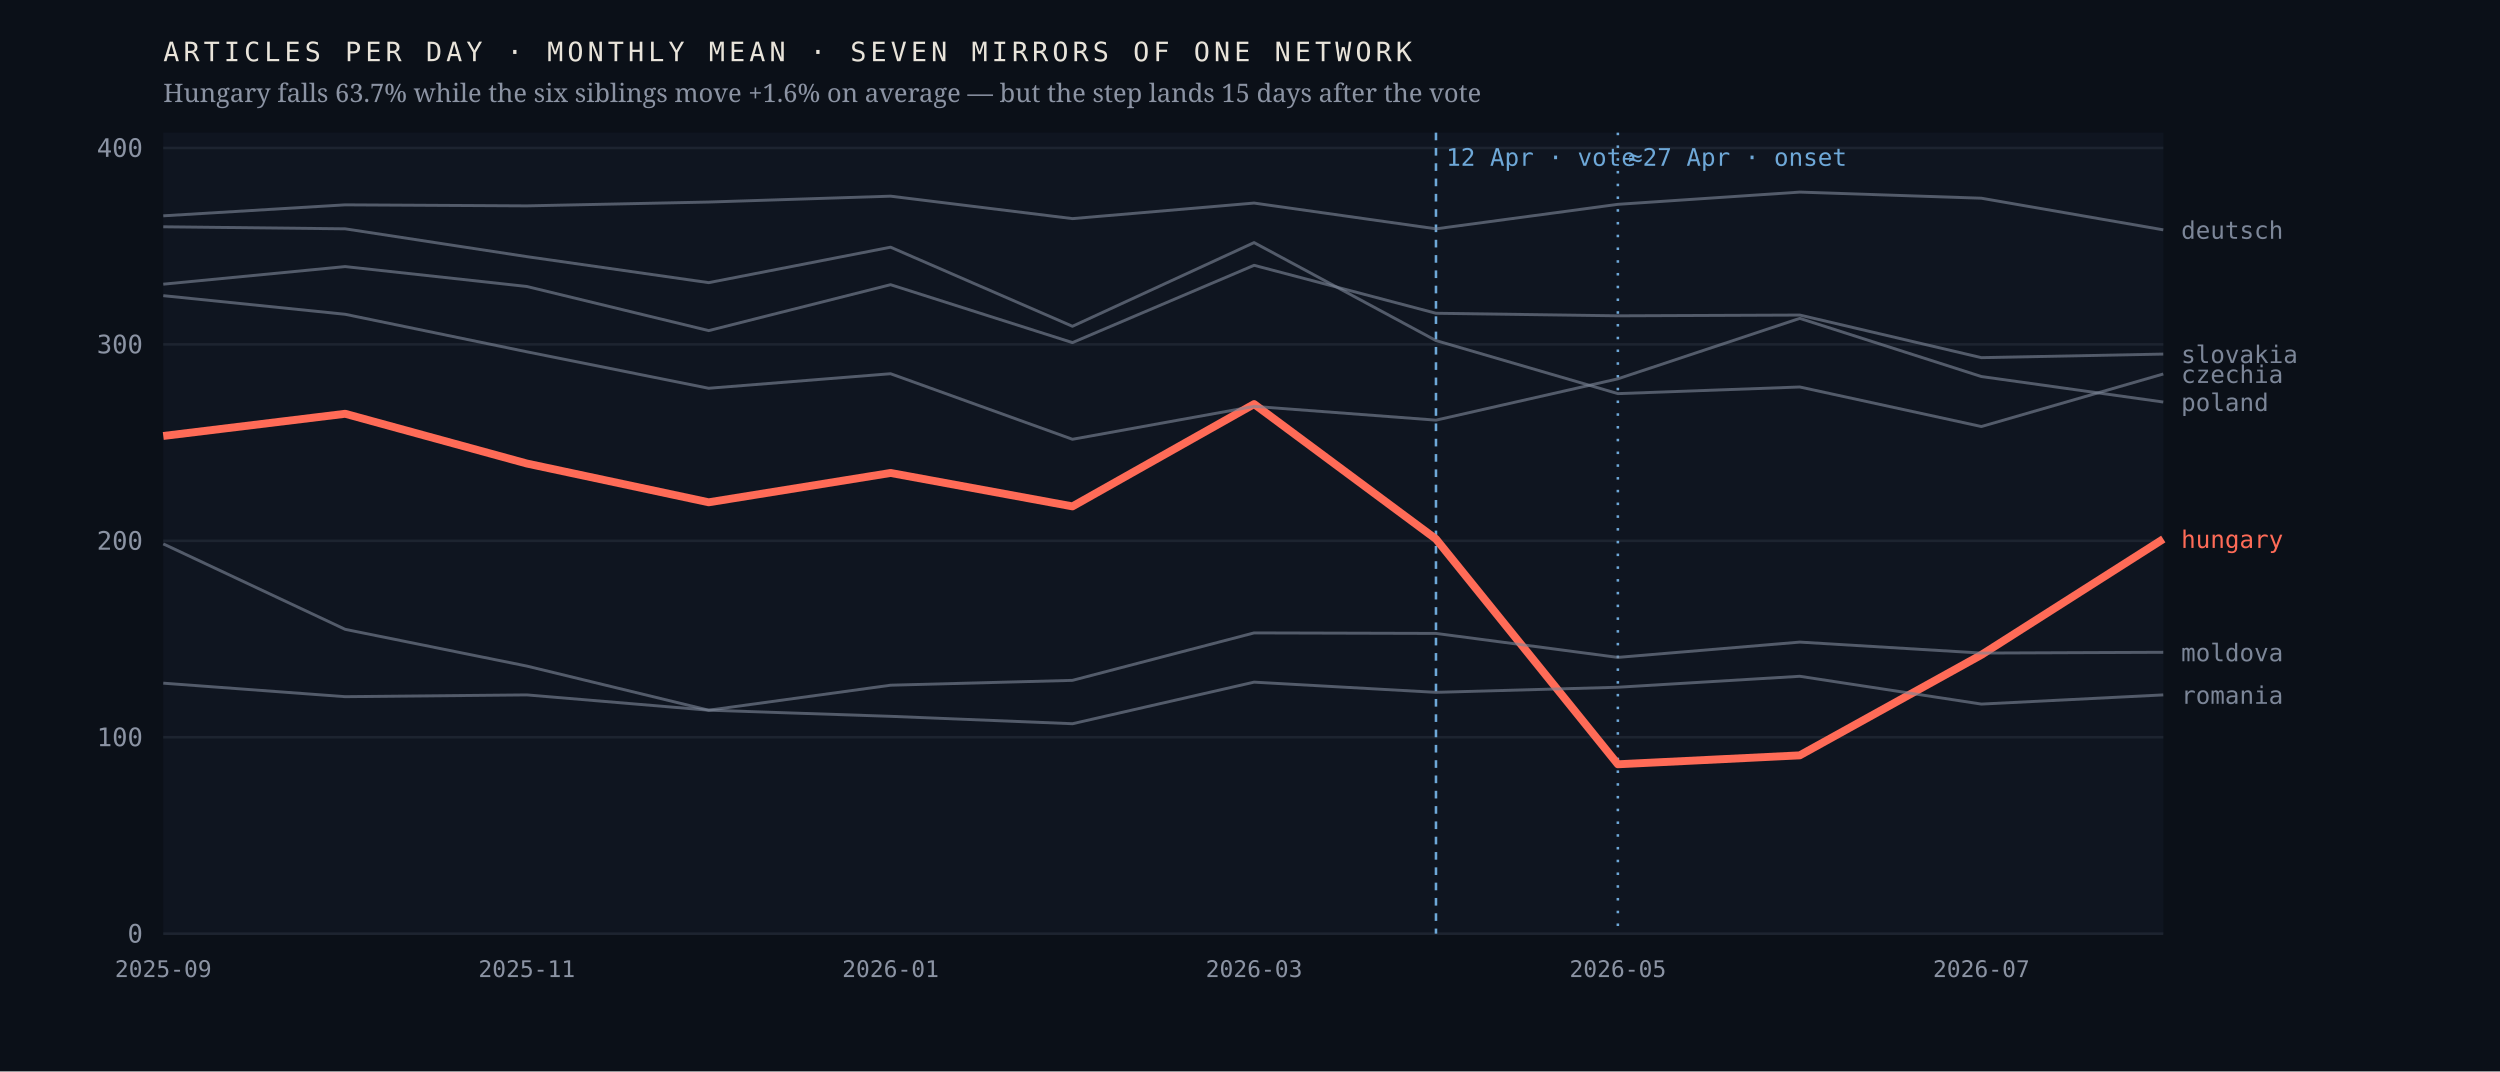
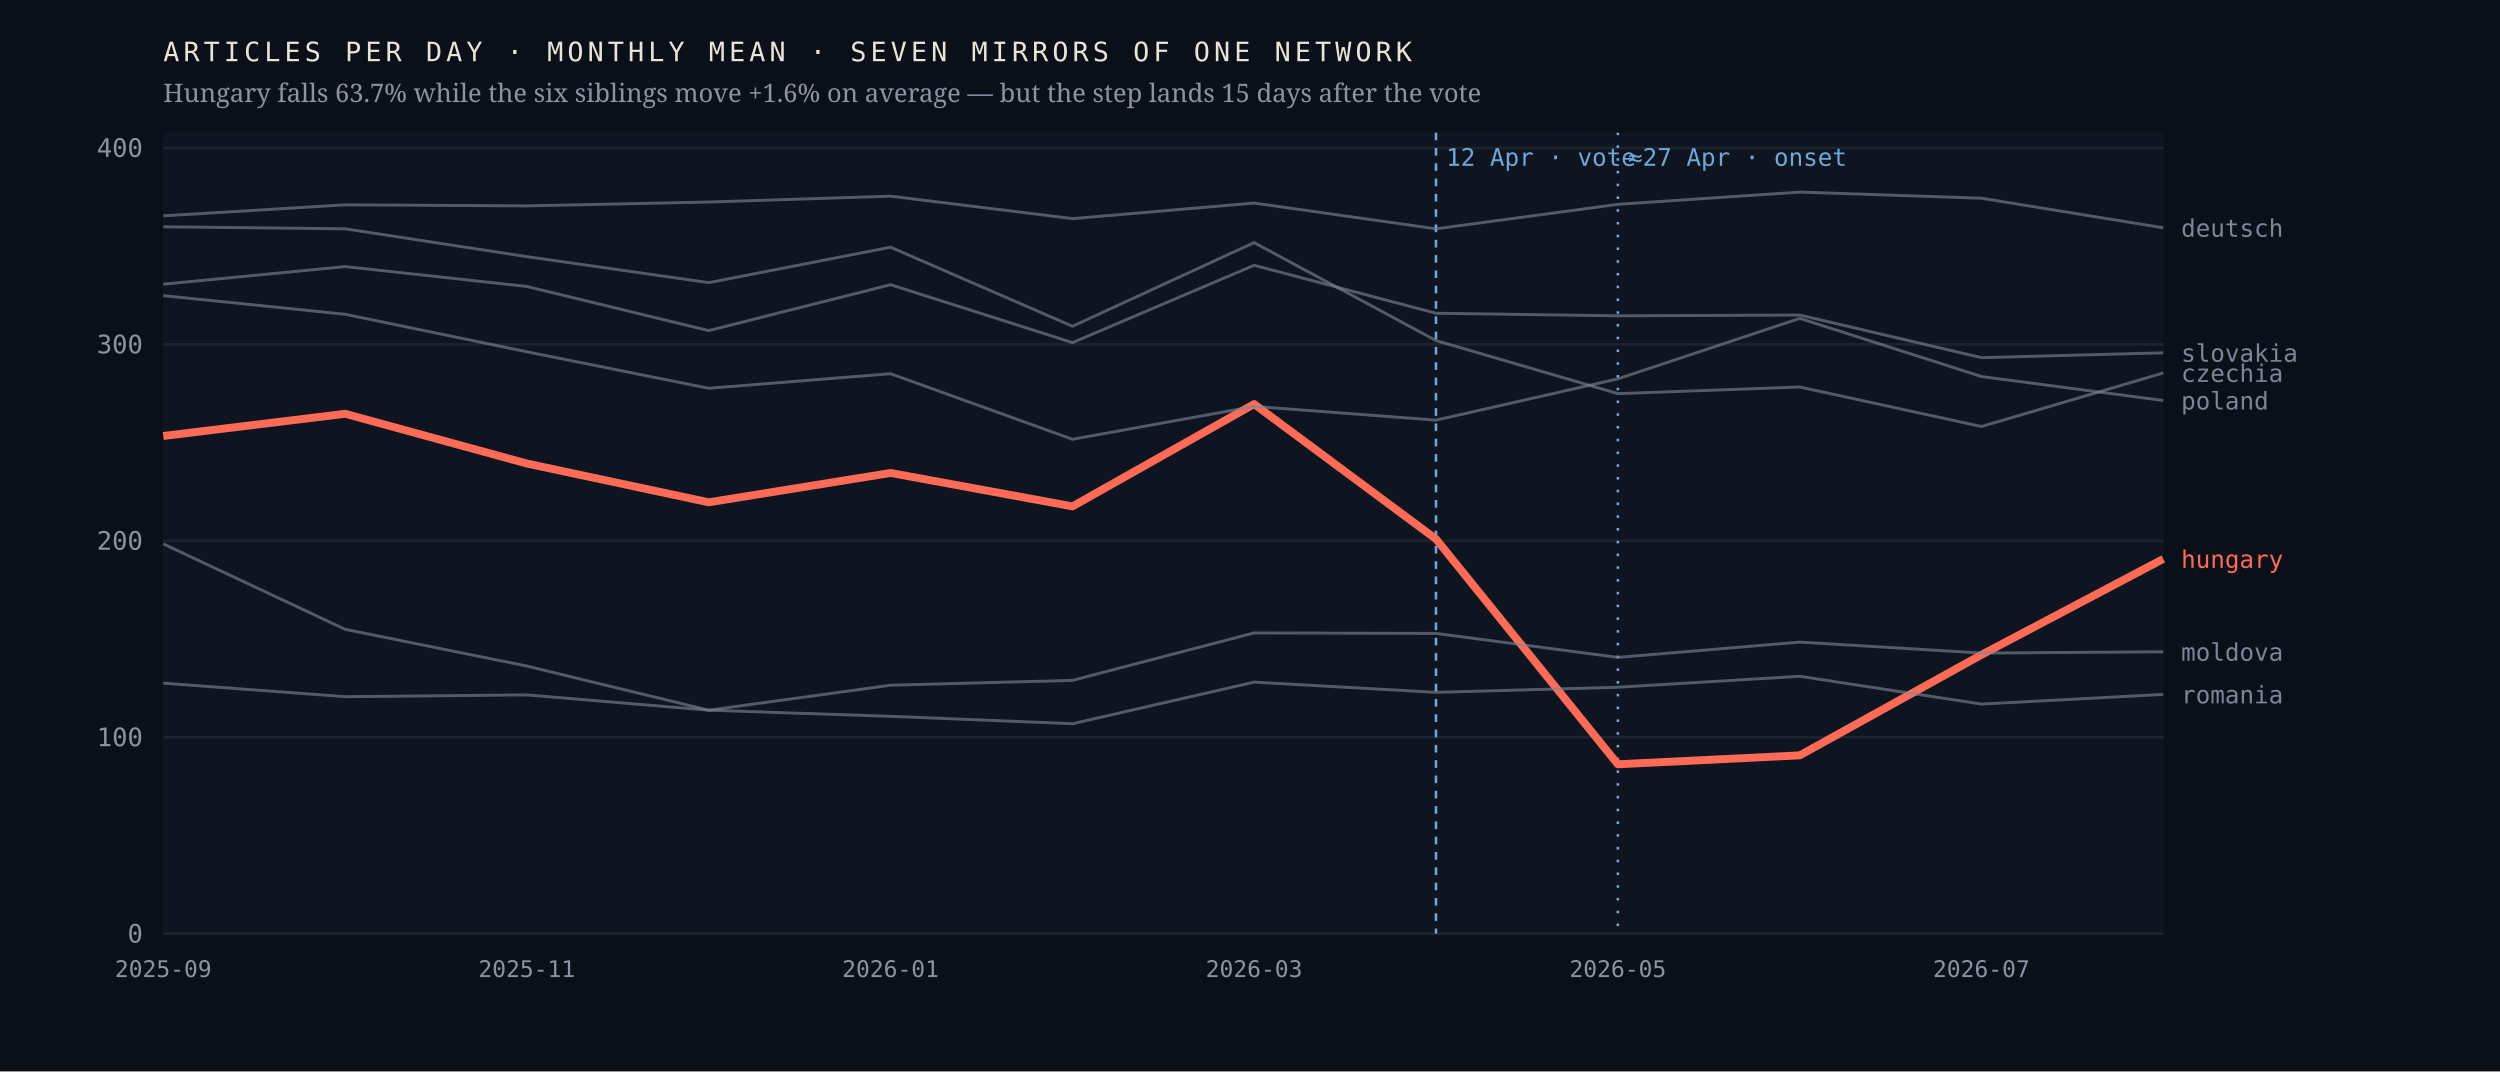
<svg xmlns="http://www.w3.org/2000/svg" viewBox="0 0 980 420" width="980" height="420" role="img" aria-label="Monthly output of seven mirrors of one network; the Hungarian line falls 63.7% after April 2026 while the six others hold roughly flat">
  <rect width="980" height="420" fill="#0b1018" />
  <rect x="64" y="52" width="784" height="314" fill="#0f1520" />
  <line x1="64" y1="366.0" x2="848" y2="366.0" stroke="#1d2430" stroke-width="1" />
  <text x="56.0" y="369.5" font-family="ui-monospace,'IBM Plex Mono',Menlo,monospace" font-size="10" font-weight="400" letter-spacing="0" fill="#8b93a3" text-anchor="end">0</text>
  <line x1="64" y1="289.0" x2="848" y2="289.0" stroke="#1d2430" stroke-width="1" />
  <text x="56.0" y="292.5" font-family="ui-monospace,'IBM Plex Mono',Menlo,monospace" font-size="10" font-weight="400" letter-spacing="0" fill="#8b93a3" text-anchor="end">100</text>
  <line x1="64" y1="212.0" x2="848" y2="212.0" stroke="#1d2430" stroke-width="1" />
  <text x="56.0" y="215.5" font-family="ui-monospace,'IBM Plex Mono',Menlo,monospace" font-size="10" font-weight="400" letter-spacing="0" fill="#8b93a3" text-anchor="end">200</text>
  <line x1="64" y1="135.0" x2="848" y2="135.0" stroke="#1d2430" stroke-width="1" />
  <text x="56.0" y="138.5" font-family="ui-monospace,'IBM Plex Mono',Menlo,monospace" font-size="10" font-weight="400" letter-spacing="0" fill="#8b93a3" text-anchor="end">300</text>
  <line x1="64" y1="58.0" x2="848" y2="58.0" stroke="#1d2430" stroke-width="1" />
  <text x="56.0" y="61.5" font-family="ui-monospace,'IBM Plex Mono',Menlo,monospace" font-size="10" font-weight="400" letter-spacing="0" fill="#8b93a3" text-anchor="end">400</text>
  <line x1="562.9" y1="52" x2="562.9" y2="366" stroke="#6ea8d8" stroke-width="1" stroke-dasharray="3 3" />
  <text x="566.9" y="65.0" font-family="ui-monospace,'IBM Plex Mono',Menlo,monospace" font-size="9.5" font-weight="400" letter-spacing="0" fill="#6ea8d8" text-anchor="start">12 Apr · vote</text>
  <line x1="634.2" y1="52" x2="634.2" y2="366" stroke="#6ea8d8" stroke-width="1" stroke-dasharray="1 4" />
  <text x="638.2" y="65.0" font-family="ui-monospace,'IBM Plex Mono',Menlo,monospace" font-size="9.5" font-weight="400" letter-spacing="0" fill="#6ea8d8" text-anchor="start">≈27 Apr · onset</text>
-   <polyline points="64.0,170.9 135.3,162.2 206.5,181.7 277.8,196.9 349.1,185.4 420.4,198.5 491.6,158.4 562.9,211.3 634.2,299.6 705.5,296.1 776.7,256.7 848.0,211.3" fill="none" stroke="#ff6b57" stroke-width="3.1" stroke-opacity="1" stroke-linejoin="round" />
-   <text x="855.0" y="214.8" font-family="ui-monospace,'IBM Plex Mono',Menlo,monospace" font-size="9.5" font-weight="500" letter-spacing="0" fill="#ff6b57" text-anchor="start">hungary</text>
-   <polyline points="64.0,88.9 135.3,89.7 206.5,100.6 277.8,110.8 349.1,96.9 420.4,127.9 491.6,95.1 562.9,133.5 634.2,154.3 705.5,151.7 776.7,167.2 848.0,146.6" fill="none" stroke="#7c8698" stroke-width="1.15" stroke-opacity="0.62" stroke-linejoin="round" />
-   <text x="855.0" y="150.1" font-family="ui-monospace,'IBM Plex Mono',Menlo,monospace" font-size="9.5" font-weight="400" letter-spacing="0" fill="#7c8698" text-anchor="start">czechia</text>
-   <polyline points="64.0,84.6 135.3,80.3 206.5,80.7 277.8,79.2 349.1,76.9 420.4,85.7 491.6,79.6 562.9,89.7 634.2,80.1 705.5,75.3 776.7,77.7 848.0,90.1" fill="none" stroke="#7c8698" stroke-width="1.15" stroke-opacity="0.62" stroke-linejoin="round" />
-   <text x="855.0" y="93.6" font-family="ui-monospace,'IBM Plex Mono',Menlo,monospace" font-size="9.5" font-weight="400" letter-spacing="0" fill="#7c8698" text-anchor="start">deutsch</text>
-   <polyline points="64.0,213.2 135.3,246.7 206.5,261.1 277.8,278.4 349.1,268.6 420.4,266.7 491.6,248.1 562.9,248.3 634.2,257.7 705.5,251.7 776.7,256.0 848.0,255.7" fill="none" stroke="#7c8698" stroke-width="1.15" stroke-opacity="0.62" stroke-linejoin="round" />
-   <text x="855.0" y="259.2" font-family="ui-monospace,'IBM Plex Mono',Menlo,monospace" font-size="9.5" font-weight="400" letter-spacing="0" fill="#7c8698" text-anchor="start">moldova</text>
-   <polyline points="64.0,115.9 135.3,123.2 206.5,137.9 277.8,152.2 349.1,146.5 420.4,172.2 491.6,159.3 562.9,164.7 634.2,148.5 705.5,124.8 776.7,147.6 848.0,157.6" fill="none" stroke="#7c8698" stroke-width="1.15" stroke-opacity="0.62" stroke-linejoin="round" />
-   <text x="855.0" y="161.1" font-family="ui-monospace,'IBM Plex Mono',Menlo,monospace" font-size="9.5" font-weight="400" letter-spacing="0" fill="#7c8698" text-anchor="start">poland</text>
-   <polyline points="64.0,267.8 135.3,273.1 206.5,272.4 277.8,278.4 349.1,280.8 420.4,283.7 491.6,267.4 562.9,271.4 634.2,269.4 705.5,265.1 776.7,276.0 848.0,272.4" fill="none" stroke="#7c8698" stroke-width="1.15" stroke-opacity="0.62" stroke-linejoin="round" />
-   <text x="855.0" y="275.9" font-family="ui-monospace,'IBM Plex Mono',Menlo,monospace" font-size="9.5" font-weight="400" letter-spacing="0" fill="#7c8698" text-anchor="start">romania</text>
-   <polyline points="64.0,111.4 135.3,104.5 206.5,112.3 277.8,129.6 349.1,111.6 420.4,134.3 491.6,104.0 562.9,122.8 634.2,123.8 705.5,123.5 776.7,140.2 848.0,138.8" fill="none" stroke="#7c8698" stroke-width="1.15" stroke-opacity="0.62" stroke-linejoin="round" />
-   <text x="855.0" y="142.3" font-family="ui-monospace,'IBM Plex Mono',Menlo,monospace" font-size="9.5" font-weight="400" letter-spacing="0" fill="#7c8698" text-anchor="start">slovakia</text>
+   <polyline points="64.0,170.9 135.3,162.2 206.5,181.7 277.8,196.9 349.1,185.4 420.4,198.5 491.6,158.4 562.9,211.3 634.2,299.6 705.5,296.1 776.7,256.7 848.0,219.1" fill="none" stroke="#ff6b57" stroke-width="3.1" stroke-opacity="1" stroke-linejoin="round" />
+   <text x="855.0" y="222.6" font-family="ui-monospace,'IBM Plex Mono',Menlo,monospace" font-size="9.5" font-weight="500" letter-spacing="0" fill="#ff6b57" text-anchor="start">hungary</text>
+   <polyline points="64.0,88.9 135.3,89.7 206.5,100.6 277.8,110.8 349.1,96.9 420.4,127.9 491.6,95.1 562.9,133.5 634.2,154.3 705.5,151.7 776.7,167.2 848.0,146.2" fill="none" stroke="#7c8698" stroke-width="1.15" stroke-opacity="0.62" stroke-linejoin="round" />
+   <text x="855.0" y="149.7" font-family="ui-monospace,'IBM Plex Mono',Menlo,monospace" font-size="9.5" font-weight="400" letter-spacing="0" fill="#7c8698" text-anchor="start">czechia</text>
+   <polyline points="64.0,84.6 135.3,80.3 206.5,80.7 277.8,79.2 349.1,76.9 420.4,85.7 491.6,79.6 562.9,89.7 634.2,80.1 705.5,75.3 776.7,77.7 848.0,89.3" fill="none" stroke="#7c8698" stroke-width="1.15" stroke-opacity="0.62" stroke-linejoin="round" />
+   <text x="855.0" y="92.8" font-family="ui-monospace,'IBM Plex Mono',Menlo,monospace" font-size="9.5" font-weight="400" letter-spacing="0" fill="#7c8698" text-anchor="start">deutsch</text>
+   <polyline points="64.0,213.2 135.3,246.7 206.5,261.1 277.8,278.4 349.1,268.6 420.4,266.7 491.6,248.1 562.9,248.3 634.2,257.7 705.5,251.7 776.7,256.0 848.0,255.5" fill="none" stroke="#7c8698" stroke-width="1.15" stroke-opacity="0.62" stroke-linejoin="round" />
+   <text x="855.0" y="259.0" font-family="ui-monospace,'IBM Plex Mono',Menlo,monospace" font-size="9.5" font-weight="400" letter-spacing="0" fill="#7c8698" text-anchor="start">moldova</text>
+   <polyline points="64.0,115.9 135.3,123.2 206.5,137.9 277.8,152.2 349.1,146.5 420.4,172.2 491.6,159.3 562.9,164.7 634.2,148.5 705.5,124.8 776.7,147.6 848.0,157.0" fill="none" stroke="#7c8698" stroke-width="1.15" stroke-opacity="0.62" stroke-linejoin="round" />
+   <text x="855.0" y="160.5" font-family="ui-monospace,'IBM Plex Mono',Menlo,monospace" font-size="9.5" font-weight="400" letter-spacing="0" fill="#7c8698" text-anchor="start">poland</text>
+   <polyline points="64.0,267.8 135.3,273.1 206.5,272.4 277.8,278.4 349.1,280.8 420.4,283.7 491.6,267.4 562.9,271.4 634.2,269.4 705.5,265.1 776.7,276.0 848.0,272.2" fill="none" stroke="#7c8698" stroke-width="1.15" stroke-opacity="0.62" stroke-linejoin="round" />
+   <text x="855.0" y="275.7" font-family="ui-monospace,'IBM Plex Mono',Menlo,monospace" font-size="9.5" font-weight="400" letter-spacing="0" fill="#7c8698" text-anchor="start">romania</text>
+   <polyline points="64.0,111.4 135.3,104.5 206.5,112.3 277.8,129.6 349.1,111.6 420.4,134.3 491.6,104.0 562.9,122.8 634.2,123.8 705.5,123.5 776.7,140.2 848.0,138.3" fill="none" stroke="#7c8698" stroke-width="1.15" stroke-opacity="0.62" stroke-linejoin="round" />
+   <text x="855.0" y="141.8" font-family="ui-monospace,'IBM Plex Mono',Menlo,monospace" font-size="9.5" font-weight="400" letter-spacing="0" fill="#7c8698" text-anchor="start">slovakia</text>
  <text x="64.0" y="383.0" font-family="ui-monospace,'IBM Plex Mono',Menlo,monospace" font-size="9" font-weight="400" letter-spacing="0" fill="#8b93a3" text-anchor="middle">2025-09</text>
  <text x="206.5" y="383.0" font-family="ui-monospace,'IBM Plex Mono',Menlo,monospace" font-size="9" font-weight="400" letter-spacing="0" fill="#8b93a3" text-anchor="middle">2025-11</text>
  <text x="349.1" y="383.0" font-family="ui-monospace,'IBM Plex Mono',Menlo,monospace" font-size="9" font-weight="400" letter-spacing="0" fill="#8b93a3" text-anchor="middle">2026-01</text>
  <text x="491.6" y="383.0" font-family="ui-monospace,'IBM Plex Mono',Menlo,monospace" font-size="9" font-weight="400" letter-spacing="0" fill="#8b93a3" text-anchor="middle">2026-03</text>
  <text x="634.2" y="383.0" font-family="ui-monospace,'IBM Plex Mono',Menlo,monospace" font-size="9" font-weight="400" letter-spacing="0" fill="#8b93a3" text-anchor="middle">2026-05</text>
  <text x="776.7" y="383.0" font-family="ui-monospace,'IBM Plex Mono',Menlo,monospace" font-size="9" font-weight="400" letter-spacing="0" fill="#8b93a3" text-anchor="middle">2026-07</text>
  <text x="64.0" y="24.0" font-family="ui-monospace,'IBM Plex Mono',Menlo,monospace" font-size="10.5" font-weight="400" letter-spacing="1.6" fill="#e9e4da" text-anchor="start">ARTICLES PER DAY · MONTHLY MEAN · SEVEN MIRRORS OF ONE NETWORK</text>
  <text x="64.0" y="40.0" font-family="'Newsreader',Georgia,serif" font-size="10" font-weight="400" letter-spacing="0" fill="#8b93a3" text-anchor="start">Hungary falls 63.7% while the six siblings move +1.6% on average — but the step lands 15 days after the vote</text>
</svg>
